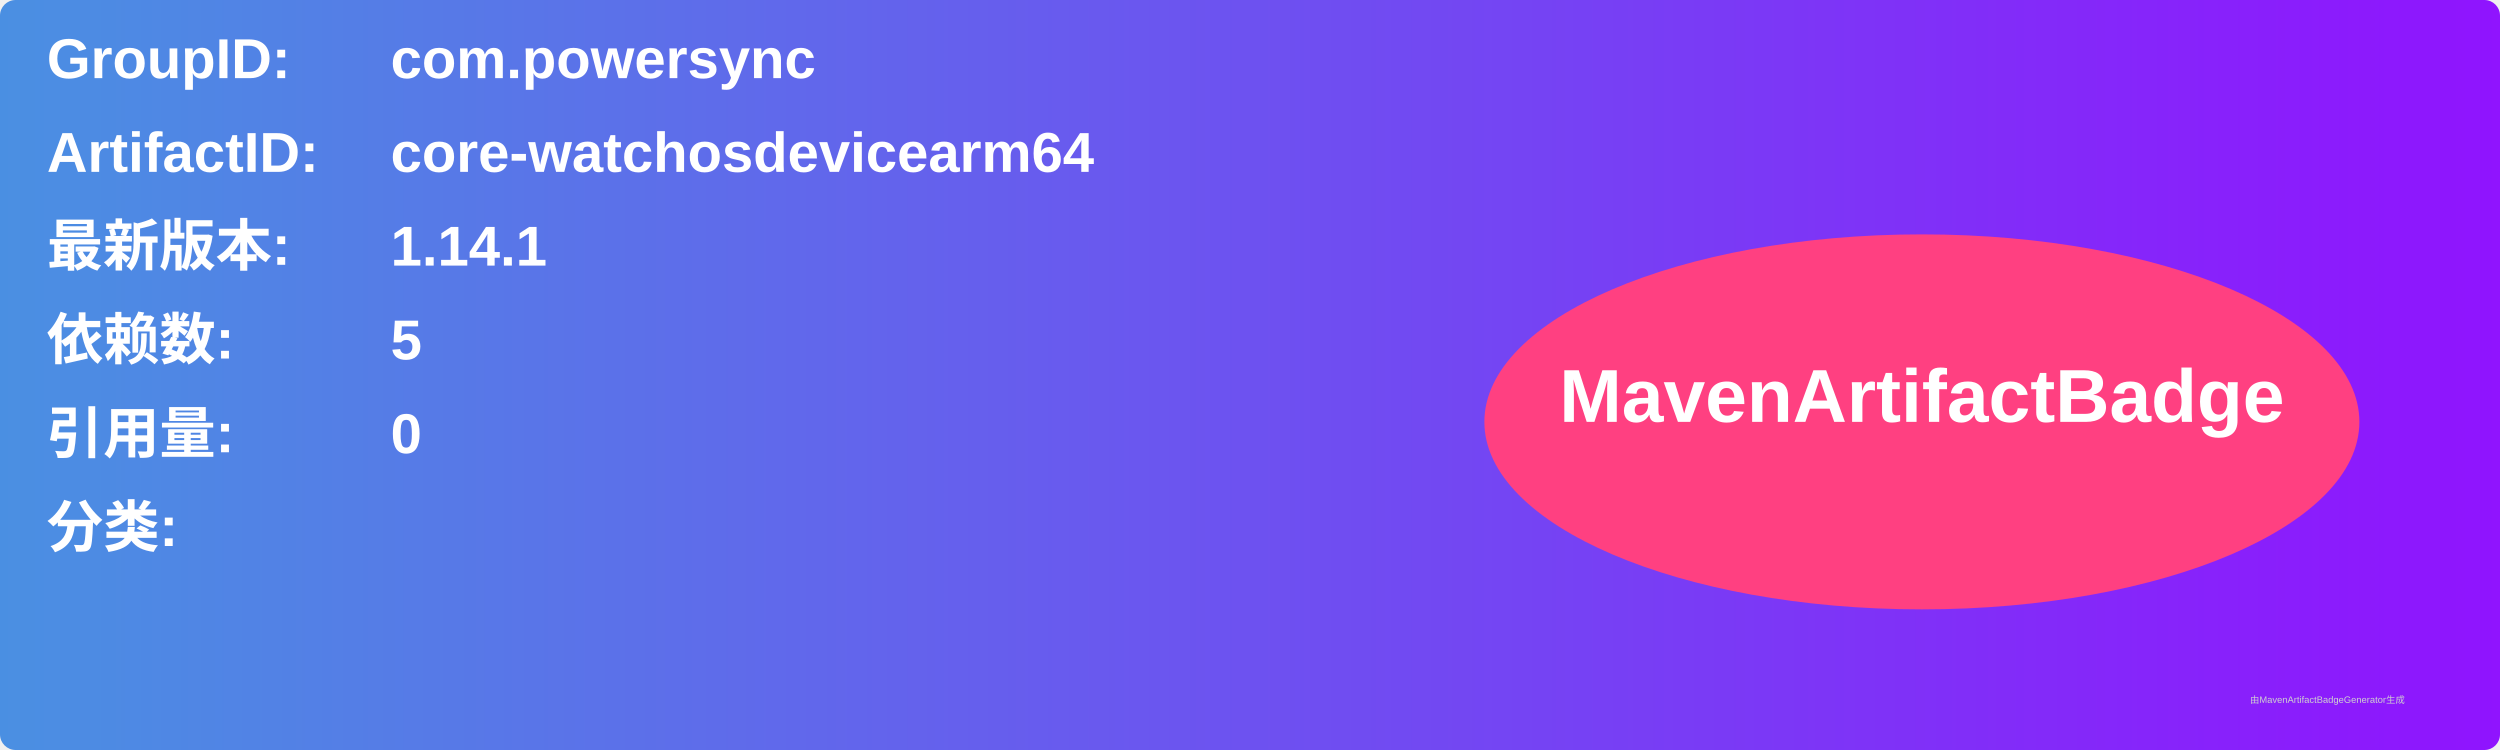
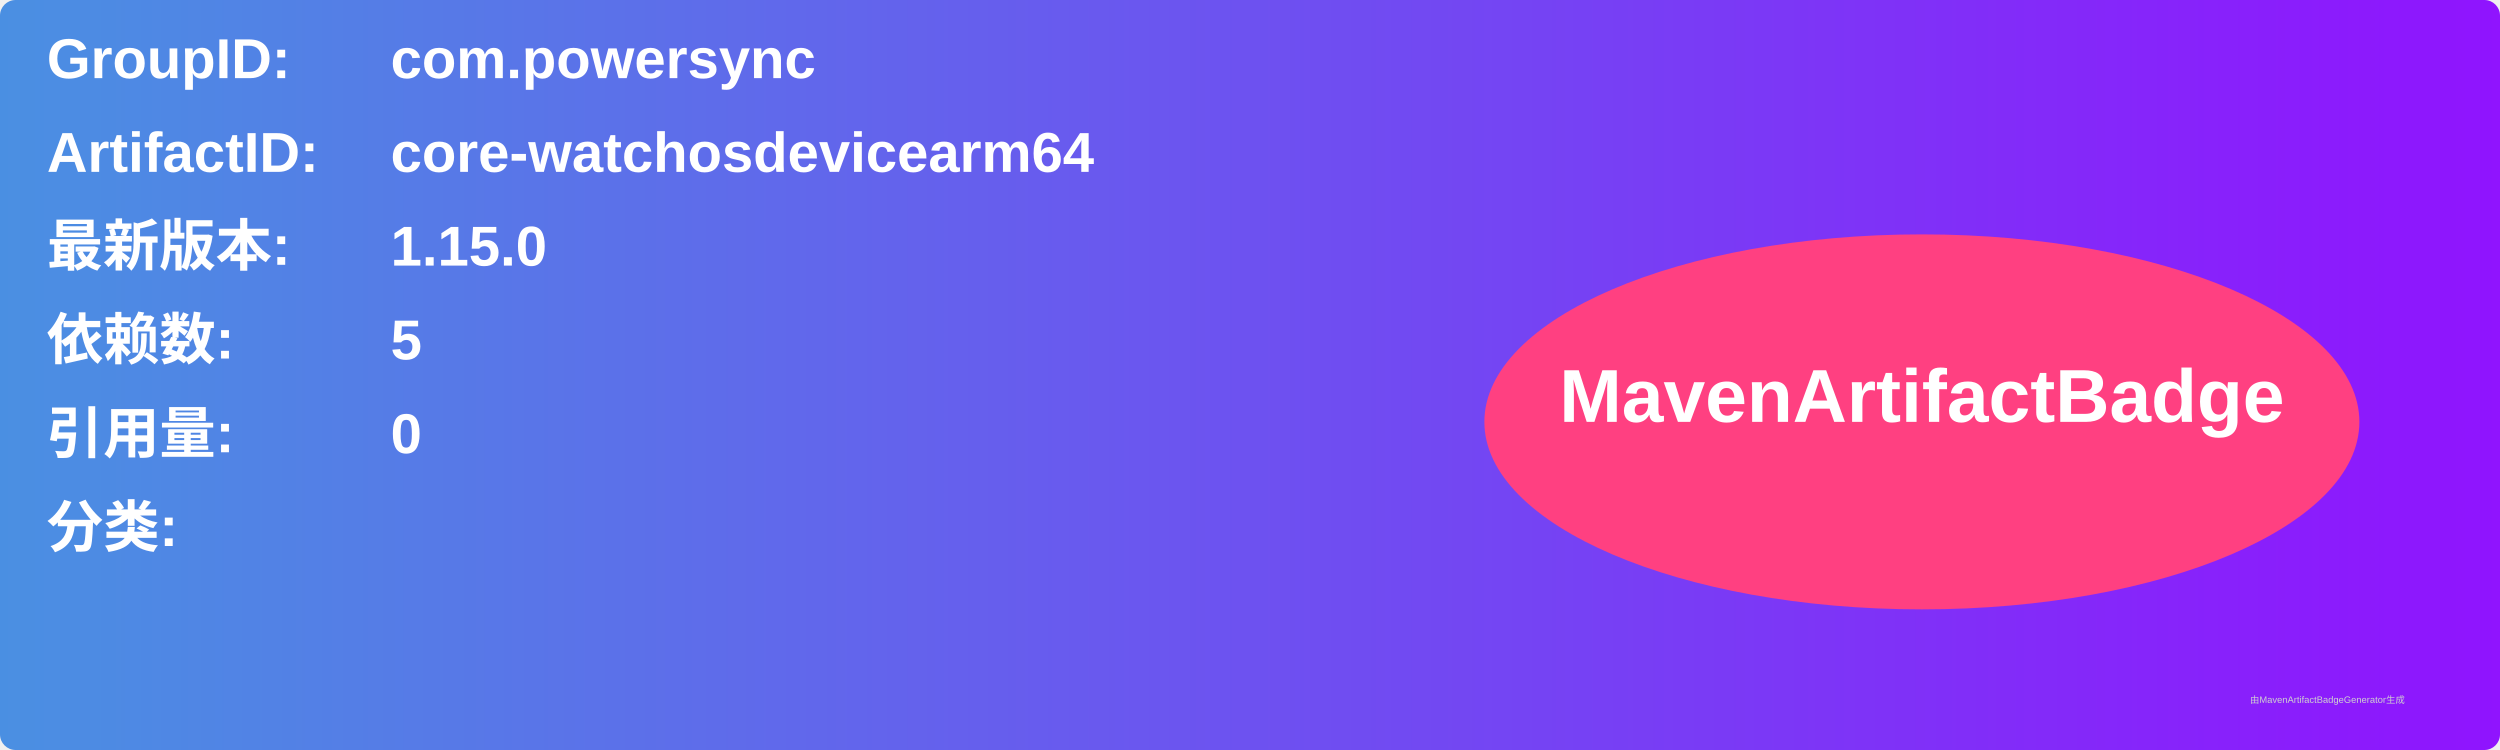
<svg xmlns="http://www.w3.org/2000/svg" width="800" height="240" viewBox="0 0 800 240">
  <linearGradient id="grad" x1="0%" y1="0%" x2="100%" y2="0%">
    <stop offset="0%" stop-color="#4a90e2" />
    <stop offset="100%" stop-color="#9013fe" />
  </linearGradient>
  <rect width="100%" height="100%" rx="5" ry="5" fill="url(#grad)" />
  <g transform="translate(15, 15)">
    <text x="0" y="10" font-family="Arial" font-size="18" fill="white" font-weight="bold" width="260">GroupID:</text>
    <text x="110" y="10" font-family="Arial" font-size="18" fill="white" font-weight="bold" width="460">com.powersync</text>
    <text x="0" y="40" font-family="Arial" font-size="18" fill="white" font-weight="bold" width="260">ArtifactID:</text>
    <text x="110" y="40" font-family="Arial" font-size="18" fill="white" font-weight="bold" width="460">core-watchosdevicearm64</text>
    <text x="0" y="70" font-family="Arial" font-size="18" fill="white" font-weight="bold">最新版本:</text>
    <text x="110" y="70" font-family="Arial" font-size="18" fill="white" font-weight="bold">
-       <tspan font-weight="bold">1.14.1</tspan>
+       <tspan font-weight="bold">1.15.0</tspan>
    </text>
    <text x="0" y="100" font-family="Arial" font-size="18" fill="white" font-weight="bold">依赖数: </text>
    <text x="110" y="100" font-family="Arial" font-size="18" fill="white">
      <tspan font-weight="bold">5</tspan>
    </text>
    <text x="0" y="130" font-family="Arial" font-size="18" fill="white" font-weight="bold">引用量: </text>
    <text x="110" y="130" font-family="Arial" font-size="18" fill="white">
      <tspan font-weight="bold">0</tspan>
    </text>
    <text x="0" y="160" font-family="Arial" font-size="18" fill="white" font-weight="bold">分类:</text>
    <text x="10" y="190" font-family="Arial" font-size="10" fill="white">
      <tspan font-weight="bold" />
    </text>
    <ellipse cx="600" cy="120" rx="140" ry="60" fill="#ff4081" />
    <text x="600" y="120" text-anchor="middle" font-family="Arial" font-size="24" fill="white" font-weight="bold">MavenArtifactBadge</text>
  </g>
  <text x="720" y="225" font-family="Arial" font-size="3" fill="#d0d0d0">由MavenArtifactBadgeGenerator生成</text>
</svg>
